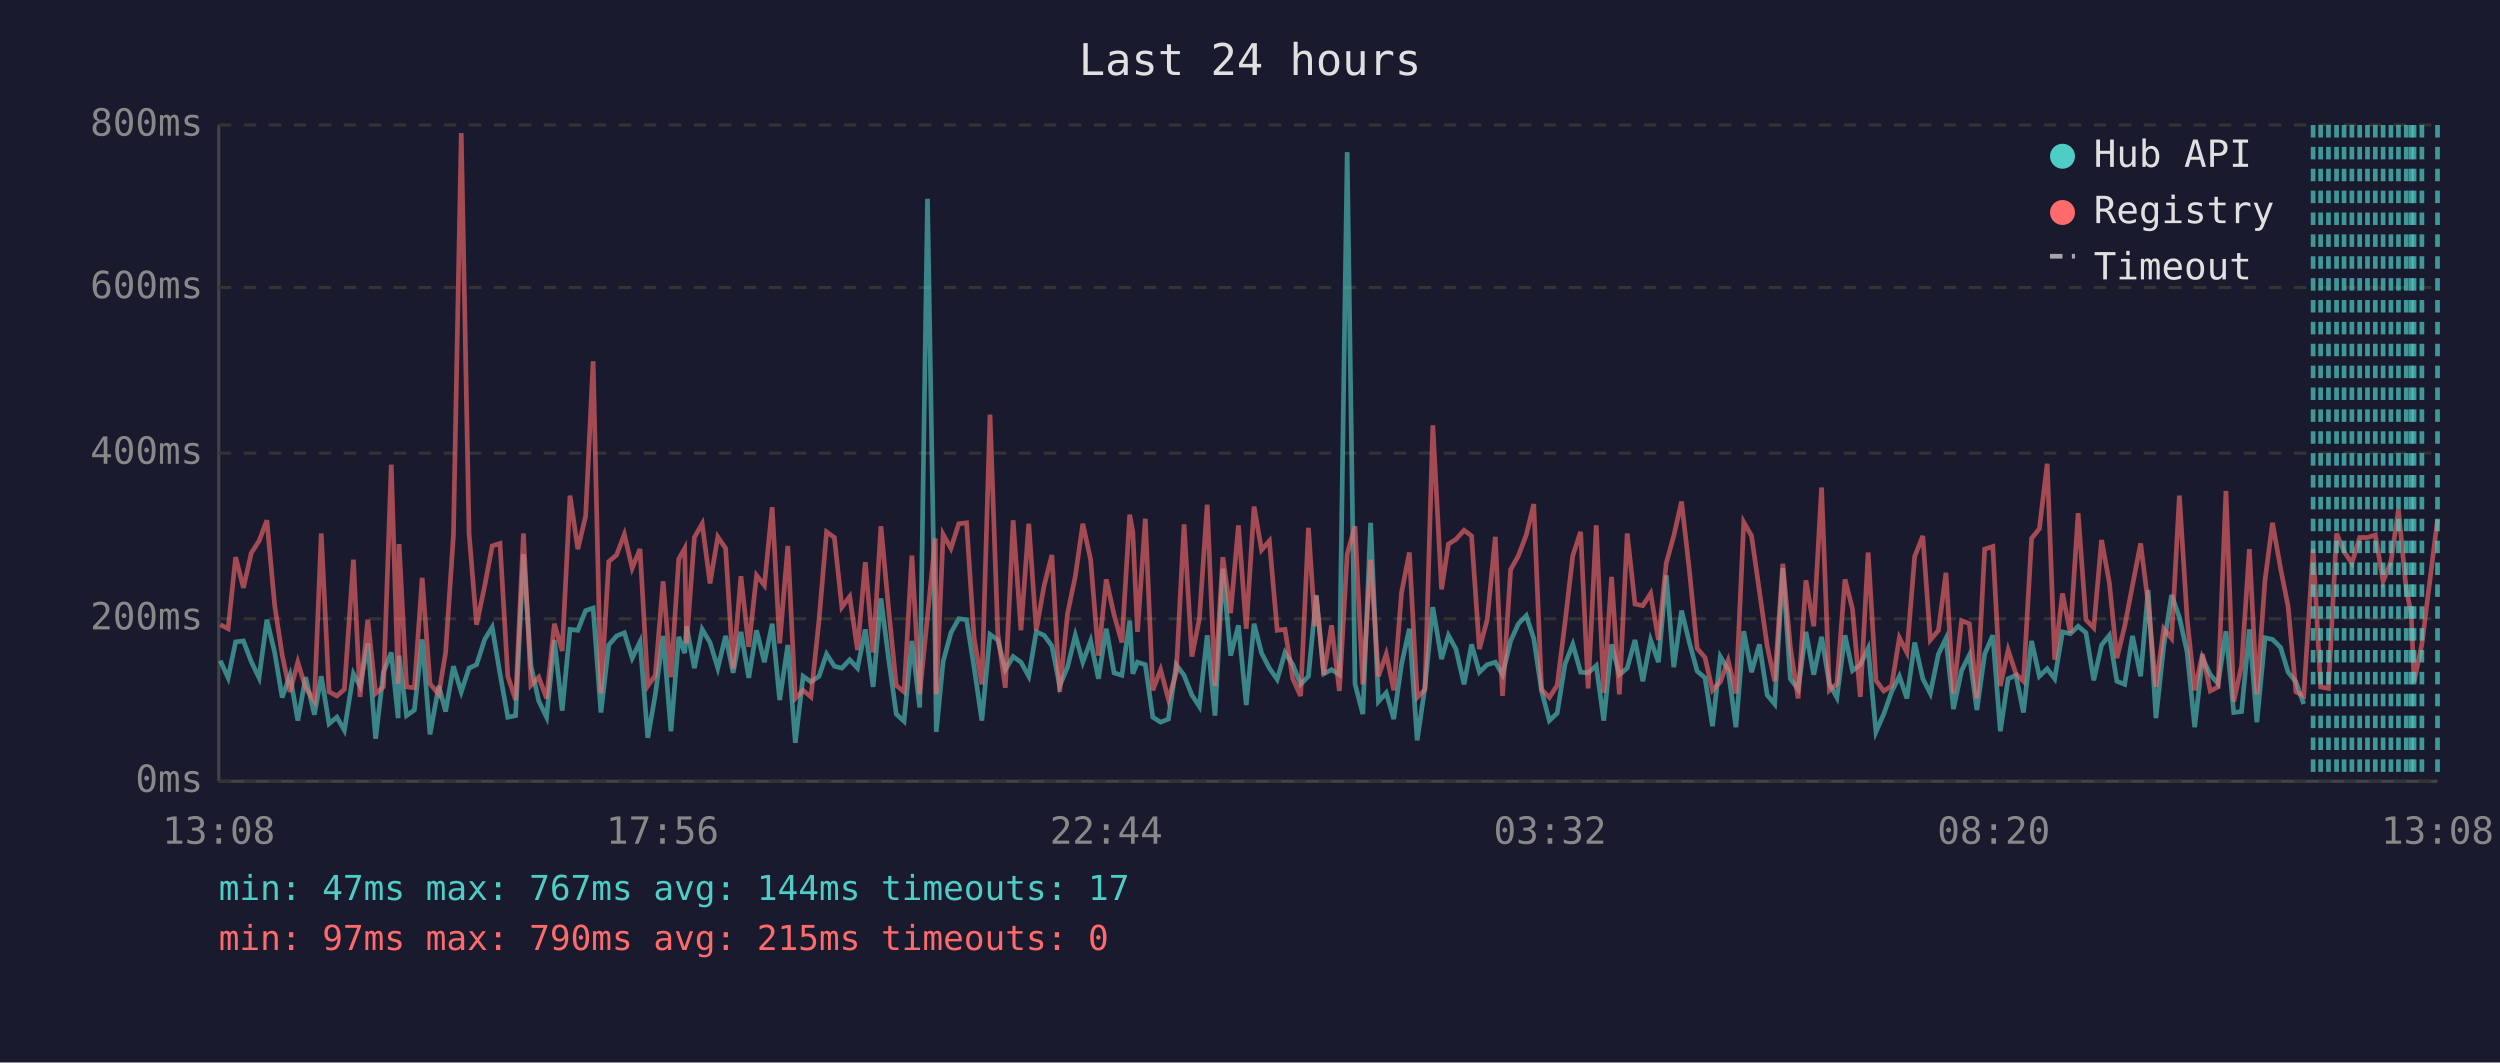
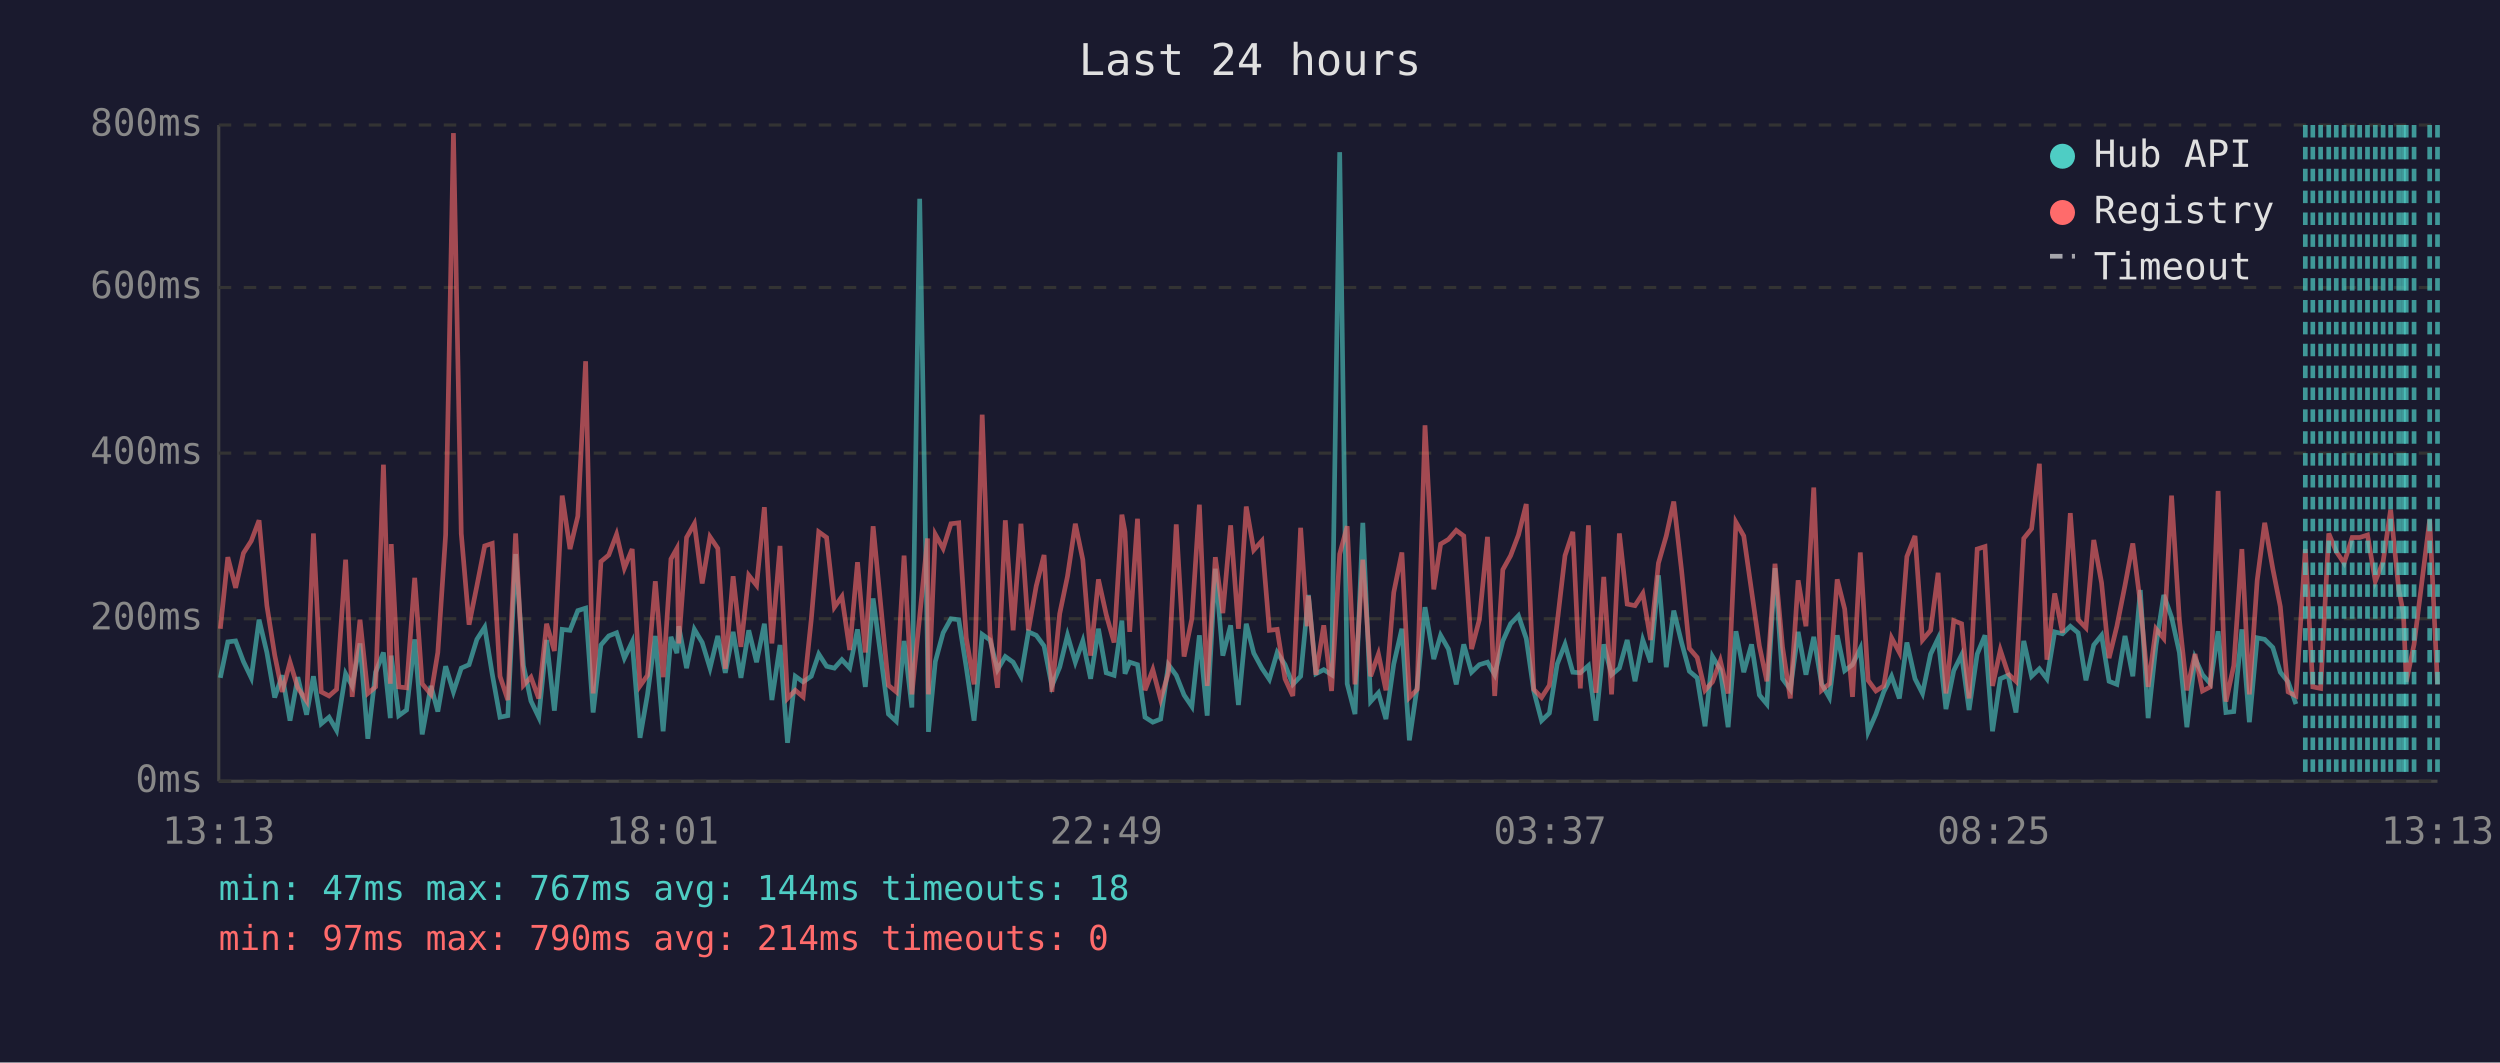
<svg xmlns="http://www.w3.org/2000/svg" viewBox="0 0 800 340" font-family="monospace" font-size="12">
  <rect width="800" height="340" fill="#1a1a2e" />
  <text x="400" y="24" fill="#e0e0e0" font-size="14" text-anchor="middle">Last 24 hours</text>
  <line x1="70" y1="40" x2="70" y2="250" stroke="#444" stroke-width="1" />
  <line x1="70" y1="250" x2="780" y2="250" stroke="#444" stroke-width="1" />
  <line x1="70" y1="250" x2="780" y2="250" stroke="#333" stroke-width="1" stroke-dasharray="4" />
  <text x="65" y="250" fill="#888" text-anchor="end" dominant-baseline="middle">0ms</text>
  <line x1="70" y1="198" x2="780" y2="198" stroke="#333" stroke-width="1" stroke-dasharray="4" />
  <text x="65" y="198" fill="#888" text-anchor="end" dominant-baseline="middle">200ms</text>
  <line x1="70" y1="145" x2="780" y2="145" stroke="#333" stroke-width="1" stroke-dasharray="4" />
  <text x="65" y="145" fill="#888" text-anchor="end" dominant-baseline="middle">400ms</text>
  <line x1="70" y1="92" x2="780" y2="92" stroke="#333" stroke-width="1" stroke-dasharray="4" />
  <text x="65" y="92" fill="#888" text-anchor="end" dominant-baseline="middle">600ms</text>
  <line x1="70" y1="40" x2="780" y2="40" stroke="#333" stroke-width="1" stroke-dasharray="4" />
  <text x="65" y="40" fill="#888" text-anchor="end" dominant-baseline="middle">800ms</text>
-   <text x="70" y="270" fill="#888" text-anchor="middle">13:08</text>
-   <text x="212" y="270" fill="#888" text-anchor="middle">17:56</text>
-   <text x="354" y="270" fill="#888" text-anchor="middle">22:44</text>
-   <text x="496" y="270" fill="#888" text-anchor="middle">03:32</text>
-   <text x="638" y="270" fill="#888" text-anchor="middle">08:20</text>
-   <text x="780" y="270" fill="#888" text-anchor="middle">13:08</text>
-   <polyline points="70.5,211.4 73.0,216.9 75.4,205.4 77.9,205.1 80.4,211.7 82.9,216.9 85.4,198.3 87.9,208.8 90.3,223.2 92.8,216.1 95.3,230.6 97.8,216.7 100.6,228.7 102.8,216.4 105.3,231.6 107.8,229.5 110.2,233.7 113.1,215.6 115.2,219.5 117.7,205.9 120.2,236.4 122.7,215.1 125.2,208.8 127.4,229.8 127.7,209.8 130.1,229.0 132.6,227.2 135.1,204.6 137.6,235.0 140.4,219.5 142.6,227.7 145.1,213.2 147.6,221.4 150.1,213.8 152.5,212.7 155.1,204.6 157.5,200.7 160.0,215.6 162.5,229.5 165.0,229.0 167.5,177.3 169.9,213.0 172.4,224.3 174.9,229.5 177.4,204.8 179.9,227.4 182.4,201.4 184.9,201.7 187.4,195.4 189.8,194.6 192.3,228.0 194.8,206.4 197.3,203.5 199.8,202.5 202.3,210.6 204.8,205.4 207.3,236.1 209.7,222.2 212.2,203.5 214.7,234.0 217.2,203.8 219.1,209.0 219.7,200.4 222.2,213.8 224.7,201.4 227.2,205.6 229.7,213.8 232.2,203.5 234.6,215.3 237.1,202.2 239.6,216.9 242.1,201.7 244.6,211.9 247.1,199.6 249.5,224.0 252.1,206.4 254.5,237.7 257.0,216.4 259.5,218.2 262.1,216.4 264.5,209.3 267.0,213.2 269.4,213.8 271.9,211.1 274.4,213.8 276.9,201.4 279.4,219.8 281.9,191.5 284.3,210.4 286.8,228.5 289.3,230.8 291.8,205.1 294.3,226.4 296.8,63.6 299.3,209.3 299.6,234.2 301.8,211.7 304.3,202.5 306.8,198.0 309.3,198.3 311.7,213.5 314.2,230.6 316.8,203.0 319.3,204.8 321.7,214.3 324.2,210.1 326.7,211.9 329.2,216.4 331.6,202.2 334.1,203.3 336.6,206.7 339.1,219.5 341.6,213.5 344.1,203.3 346.5,211.9 349.0,205.1 351.5,217.2 354.0,201.2 356.5,215.3 359.0,216.1 361.5,198.6 362.5,215.6 364.0,211.9 366.5,212.7 368.9,229.5 371.4,231.1 373.9,230.1 376.4,212.7 378.9,216.1 381.4,222.4 383.8,226.1 386.3,203.3 388.8,229.0 391.3,182.0 393.8,209.8 396.3,200.1 398.8,225.6 401.3,199.6 403.7,209.0 406.2,213.8 408.7,217.4 411.2,208.8 413.7,212.7 416.2,219.0 418.7,216.4 420.8,194.6 421.2,190.4 423.6,215.6 426.1,214.3 428.6,215.9 431.1,48.7 433.6,218.8 436.1,228.5 438.6,167.3 441.1,224.5 443.6,221.7 446.0,230.1 448.5,212.5 451.0,201.2 453.5,236.9 456.0,219.8 458.5,194.3 461.3,210.9 463.5,203.3 465.9,207.7 468.5,219.0 470.9,206.2 473.4,215.1 475.9,212.7 478.5,211.9 480.8,215.9 483.4,205.1 485.9,199.6 488.4,197.0 490.8,204.3 493.3,221.1 495.8,230.6 498.3,228.2 500.8,212.5 503.3,206.2 505.8,215.1 508.2,215.3 510.8,213.0 513.2,230.6 515.7,206.2 518.2,215.9 520.7,213.8 523.2,204.8 525.7,218.0 528.2,204.8 530.7,211.9 533.2,184.1 535.6,213.5 538.1,195.4 540.6,205.6 543.1,214.8 545.6,216.9 548.0,232.4 550.5,210.1 553.0,214.3 555.5,232.7 558.0,202.0 560.5,215.1 563.0,206.2 565.5,222.4 567.9,225.3 570.5,181.8 572.9,217.2 575.4,220.6 577.9,202.2 580.4,215.9 582.9,203.8 585.4,218.8 587.8,223.2 590.4,203.3 592.8,214.6 595.3,212.7 597.8,207.5 600.3,234.2 602.8,228.5 605.3,221.4 607.8,216.4 610.2,223.5 612.7,205.6 615.3,217.2 617.7,221.9 620.3,209.3 622.7,204.3 625.1,226.9 627.7,214.6 630.2,209.6 632.6,227.2 635.1,209.3 637.7,203.3 640.1,234.0 642.6,217.2 645.1,216.1 647.5,228.0 650.1,205.1 652.6,216.4 655.1,214.0 657.5,217.2 660.0,202.2 662.5,202.8 665.0,200.4 667.5,202.5 670.0,217.7 672.5,206.4 675.0,203.3 677.4,218.0 679.9,219.0 682.4,203.5 685.0,216.4 687.4,188.8 689.9,229.8 692.4,206.7 694.9,190.4 697.4,197.5 699.9,208.8 702.3,232.7 704.8,210.6 707.3,215.9 709.8,218.8 712.3,202.0 714.8,228.0 717.3,227.7 719.8,201.4 722.2,231.1 724.8,204.1 727.2,204.6 729.8,207.2 732.2,215.1 734.7,218.2 737.2,225.3" fill="none" stroke="#4ecdc4" stroke-width="1.5" opacity="0.6" />
-   <polyline points="70.5,199.9 73.0,201.2 75.4,178.3 77.9,188.1 80.4,177.0 82.9,173.1 85.4,166.5 87.9,193.8 90.3,209.6 92.8,221.4 95.3,211.9 97.8,220.1 100.6,224.3 102.8,170.7 105.3,221.4 107.8,222.7 110.2,220.6 113.1,179.1 115.2,223.0 117.7,198.3 120.2,221.9 122.7,219.8 125.2,148.7 127.4,218.8 127.7,174.1 130.1,219.8 132.6,220.1 135.1,184.9 137.6,218.8 140.4,222.2 142.6,208.8 145.1,171.2 147.6,42.6 150.1,170.7 152.5,199.9 155.1,187.5 157.5,174.7 160.0,173.9 162.5,216.4 165.0,224.0 167.5,170.7 169.9,219.3 172.4,216.7 174.9,223.5 177.4,199.6 179.9,208.3 182.4,158.6 184.9,175.7 187.4,165.2 189.8,115.6 192.3,221.9 194.8,179.7 197.3,177.6 199.8,171.0 202.3,181.8 204.8,175.7 207.3,219.5 209.7,216.1 212.2,186.0 214.7,216.7 217.2,178.9 219.1,175.5 219.7,205.9 222.2,172.0 224.7,167.6 227.2,186.7 229.7,171.8 232.2,175.5 234.6,214.0 237.1,184.4 239.6,207.0 242.1,184.1 244.6,187.3 247.1,162.3 249.5,205.9 252.1,174.7 254.5,223.5 257.0,220.9 259.5,223.0 262.1,198.3 264.5,170.2 267.0,172.0 269.4,194.3 271.9,190.9 274.4,208.0 276.9,179.9 279.4,208.8 281.9,168.4 284.3,194.3 286.8,219.3 289.3,221.4 291.8,177.8 294.3,222.2 296.8,197.2 299.3,172.3 299.6,222.2 301.8,171.0 304.3,175.5 306.8,167.6 309.3,167.3 311.7,204.1 314.2,219.0 316.8,132.7 319.3,202.8 321.7,220.1 324.2,166.5 326.7,201.7 329.2,167.6 331.6,201.7 334.1,187.5 336.6,177.6 339.1,221.4 341.6,196.4 344.1,184.4 346.5,167.6 349.0,179.1 351.5,209.8 354.0,185.4 356.5,196.7 359.0,205.6 361.5,164.7 362.5,170.2 364.0,202.2 366.5,166.0 368.9,220.9 371.4,214.3 373.9,223.8 376.4,215.3 378.9,167.8 381.4,210.1 383.8,198.0 386.3,161.5 388.8,219.5 391.3,178.3 393.8,196.2 396.3,168.1 398.8,201.2 401.3,162.1 403.7,176.0 406.2,173.1 408.7,201.7 411.2,201.4 413.7,217.2 416.2,222.7 418.7,168.9 420.8,200.4 421.2,190.7 423.6,215.9 426.1,200.1 428.6,221.1 431.1,177.3 433.6,168.4 436.1,219.0 438.6,179.1 441.1,216.4 443.6,209.3 446.0,220.9 448.5,189.6 451.0,176.8 453.5,223.2 456.0,220.6 458.5,136.1 461.3,188.6 463.5,174.1 465.9,172.6 468.5,169.7 470.9,171.5 473.4,207.7 475.9,198.3 478.5,171.8 480.8,222.7 483.4,182.3 485.9,177.8 488.4,171.2 490.8,161.3 493.3,220.6 495.8,223.2 498.3,219.3 500.8,199.3 503.3,177.8 505.8,170.2 508.2,220.3 510.8,168.1 513.2,221.7 515.7,184.6 518.2,222.2 520.7,170.7 523.2,193.3 525.7,193.8 528.2,189.9 530.7,204.8 533.2,180.2 535.6,171.5 538.1,160.5 540.6,182.5 543.1,207.5 545.6,210.4 548.0,220.9 550.5,218.2 553.0,211.4 555.5,221.9 558.0,167.1 560.5,171.5 563.0,189.1 565.5,206.7 567.9,218.0 570.5,180.4 572.9,207.0 575.4,223.5 577.9,185.7 580.4,200.4 582.9,156.0 585.4,220.9 587.8,218.8 590.4,185.4 592.8,194.9 595.3,223.0 597.8,176.8 600.3,217.7 602.8,221.1 605.3,219.5 607.8,204.1 610.2,208.8 612.7,178.1 615.3,171.5 617.7,204.8 620.3,201.7 622.7,183.3 625.1,221.9 627.7,198.6 630.2,199.6 632.6,223.5 635.1,175.7 637.7,174.9 640.1,219.5 642.6,208.0 645.1,215.6 647.5,218.0 650.1,172.3 652.6,169.2 655.1,148.4 657.5,211.1 660.0,189.9 662.5,202.5 665.0,164.2 667.5,198.3 670.0,200.9 672.5,172.8 675.0,186.5 677.4,210.6 679.9,200.4 682.4,187.3 685.0,173.9 687.4,193.0 689.9,219.8 692.4,201.2 694.9,204.3 697.4,158.6 699.9,198.3 702.3,220.9 704.8,209.3 707.3,221.1 709.8,219.8 712.3,157.1 714.8,224.5 717.3,213.0 719.8,175.7 722.2,222.2 724.8,185.7 727.2,167.3 729.8,182.0 732.2,194.1 734.7,221.4 737.2,222.7 740.2,175.7 742.6,219.8 745.1,220.3 747.7,170.7 750.1,176.5 752.6,180.2 755.1,172.0 757.6,172.0 760.1,171.2 762.6,186.0 765.1,179.7 767.5,163.1 770.0,188.6 771.6,196.4 772.5,218.2 775.0,206.2 780.0,166.3" fill="none" stroke="#ff6b6b" stroke-width="1.5" opacity="0.6" />
-   <line x1="740.2" y1="40" x2="740.2" y2="250" stroke="#4ecdc4" stroke-width="1.5" stroke-dasharray="4,3" opacity="0.7" />
+   <text x="70" y="270" fill="#888" text-anchor="middle">13:13</text>
+   <text x="212" y="270" fill="#888" text-anchor="middle">18:01</text>
+   <text x="354" y="270" fill="#888" text-anchor="middle">22:49</text>
+   <text x="496" y="270" fill="#888" text-anchor="middle">03:37</text>
+   <text x="638" y="270" fill="#888" text-anchor="middle">08:25</text>
+   <text x="780" y="270" fill="#888" text-anchor="middle">13:13</text>
+   <polyline points="70.5,216.9 72.9,205.4 75.4,205.1 77.9,211.7 80.4,216.9 82.9,198.3 85.4,208.8 87.9,223.2 90.3,216.1 92.8,230.6 95.3,216.7 98.1,228.7 100.3,216.4 102.8,231.6 105.3,229.5 107.7,233.7 110.6,215.6 112.7,219.5 115.2,205.9 117.7,236.4 120.2,215.1 122.7,208.8 124.9,229.8 125.2,209.8 127.6,229.0 130.1,227.2 132.7,204.6 135.1,235.0 137.9,219.5 140.1,227.7 142.6,213.2 145.1,221.4 147.6,213.8 150.1,212.7 152.6,204.6 155.1,200.7 157.5,215.6 160.0,229.5 162.5,229.0 165.0,177.3 167.5,213.0 169.9,224.3 172.4,229.5 174.9,204.8 177.4,227.4 179.9,201.4 182.4,201.7 184.9,195.4 187.4,194.6 189.8,228.0 192.3,206.4 194.8,203.5 197.3,202.5 199.8,210.6 202.3,205.4 204.8,236.1 207.2,222.2 209.7,203.5 212.2,234.0 214.7,203.8 216.6,209.0 217.2,200.4 219.7,213.8 222.2,201.4 224.7,205.6 227.2,213.8 229.7,203.5 232.1,215.3 234.6,202.2 237.1,216.9 239.6,201.7 242.1,211.9 244.6,199.6 247.0,224.0 249.6,206.4 252.0,237.7 254.5,216.4 257.0,218.2 259.6,216.4 262.0,209.3 264.5,213.2 267.0,213.8 269.4,211.1 271.9,213.8 274.4,201.4 276.9,219.8 279.4,191.5 281.9,210.4 284.3,228.5 286.8,230.8 289.3,205.1 291.8,226.4 294.3,63.6 296.8,209.3 297.1,234.2 299.3,211.7 301.8,202.5 304.3,198.0 306.8,198.3 309.2,213.5 311.7,230.6 314.3,203.0 316.8,204.8 319.2,214.3 321.7,210.1 324.2,211.9 326.7,216.4 329.1,202.2 331.6,203.3 334.1,206.7 336.6,219.5 339.1,213.5 341.6,203.3 344.1,211.9 346.5,205.1 349.0,217.2 351.5,201.2 354.0,215.3 356.5,216.1 359.0,198.6 360.0,215.6 361.5,211.9 364.0,212.7 366.4,229.5 368.9,231.1 371.4,230.1 373.9,212.7 376.4,216.1 378.9,222.4 381.4,226.1 383.8,203.3 386.3,229.0 388.9,182.0 391.3,209.8 393.8,200.1 396.3,225.6 398.8,199.6 401.2,209.0 403.8,213.8 406.2,217.4 408.7,208.8 411.2,212.7 413.7,219.0 416.2,216.4 418.3,194.6 418.7,190.4 421.1,215.6 423.6,214.3 426.1,215.9 428.7,48.7 431.1,218.8 433.6,228.5 436.1,167.3 438.6,224.5 441.1,221.7 443.5,230.1 446.0,212.5 448.6,201.2 451.0,236.9 453.5,219.8 456.0,194.3 458.8,210.9 461.0,203.3 463.5,207.7 466.0,219.0 468.4,206.2 470.9,215.1 473.4,212.7 476.0,211.9 478.3,215.9 480.9,205.1 483.4,199.6 485.9,197.0 488.4,204.3 490.8,221.1 493.3,230.6 495.8,228.2 498.3,212.5 500.8,206.2 503.3,215.1 505.7,215.3 508.3,213.0 510.7,230.6 513.2,206.2 515.7,215.9 518.2,213.8 520.7,204.8 523.2,218.0 525.7,204.8 528.2,211.9 530.7,184.1 533.2,213.5 535.6,195.4 538.1,205.6 540.6,214.8 543.1,216.9 545.6,232.4 548.0,210.1 550.5,214.3 553.0,232.7 555.5,202.0 558.0,215.1 560.5,206.2 563.0,222.4 565.4,225.3 568.0,181.8 570.4,217.2 572.9,220.6 575.4,202.2 577.9,215.9 580.4,203.8 582.9,218.8 585.4,223.2 587.9,203.3 590.3,214.6 592.8,212.7 595.3,207.5 597.8,234.2 600.3,228.5 602.8,221.4 605.3,216.4 607.8,223.5 610.2,205.6 612.8,217.2 615.2,221.9 617.8,209.3 620.2,204.3 622.7,226.9 625.2,214.6 627.7,209.6 630.1,227.2 632.7,209.3 635.2,203.3 637.6,234.0 640.1,217.2 642.6,216.1 645.1,228.0 647.6,205.1 650.1,216.4 652.6,214.0 655.0,217.2 657.5,202.2 660.0,202.8 662.5,200.4 665.0,202.5 667.5,217.7 670.0,206.4 672.5,203.3 674.9,218.0 677.4,219.0 680.0,203.5 682.5,216.4 684.9,188.8 687.4,229.8 689.9,206.7 692.4,190.4 694.9,197.5 697.4,208.8 699.8,232.7 702.4,210.6 704.8,215.9 707.3,218.8 709.8,202.0 712.3,228.0 714.8,227.7 717.4,201.4 719.8,231.1 722.3,204.1 724.7,204.6 727.3,207.2 729.7,215.1 732.2,218.2 734.7,225.3" fill="none" stroke="#4ecdc4" stroke-width="1.5" opacity="0.6" />
+   <polyline points="70.5,201.2 72.9,178.3 75.4,188.1 77.9,177.0 80.4,173.1 82.9,166.5 85.4,193.8 87.9,209.6 90.3,221.4 92.8,211.9 95.3,220.1 98.1,224.3 100.3,170.7 102.8,221.4 105.3,222.7 107.7,220.6 110.6,179.1 112.7,223.0 115.2,198.3 117.7,221.9 120.2,219.8 122.7,148.7 124.9,218.8 125.2,174.1 127.6,219.8 130.1,220.1 132.7,184.9 135.1,218.8 137.9,222.2 140.1,208.8 142.6,171.2 145.1,42.6 147.6,170.7 150.1,199.9 152.6,187.5 155.1,174.7 157.5,173.9 160.0,216.4 162.5,224.0 165.0,170.7 167.5,219.3 169.9,216.7 172.4,223.5 174.9,199.6 177.4,208.3 179.9,158.6 182.4,175.7 184.9,165.2 187.4,115.6 189.8,221.9 192.3,179.7 194.8,177.6 197.3,171.0 199.8,181.8 202.3,175.7 204.8,219.5 207.2,216.1 209.7,186.0 212.2,216.7 214.7,178.9 216.6,175.5 217.2,205.9 219.7,172.0 222.2,167.6 224.7,186.7 227.2,171.8 229.7,175.5 232.1,214.0 234.6,184.4 237.1,207.0 239.6,184.1 242.1,187.3 244.6,162.3 247.0,205.9 249.6,174.7 252.0,223.5 254.5,220.9 257.0,223.0 259.6,198.3 262.0,170.2 264.5,172.0 267.0,194.3 269.4,190.9 271.9,208.0 274.4,179.9 276.9,208.8 279.4,168.4 281.9,194.3 284.3,219.3 286.8,221.4 289.3,177.8 291.8,222.2 294.3,197.2 296.8,172.3 297.1,222.2 299.3,171.0 301.8,175.5 304.3,167.6 306.8,167.3 309.2,204.1 311.7,219.0 314.3,132.7 316.8,202.8 319.2,220.1 321.7,166.5 324.2,201.7 326.7,167.6 329.1,201.7 331.6,187.5 334.1,177.6 336.6,221.4 339.1,196.4 341.6,184.4 344.1,167.6 346.5,179.1 349.0,209.8 351.5,185.4 354.0,196.7 356.5,205.6 359.0,164.7 360.0,170.2 361.5,202.2 364.0,166.0 366.4,220.9 368.9,214.3 371.4,223.8 373.9,215.3 376.4,167.8 378.9,210.1 381.4,198.0 383.8,161.5 386.3,219.5 388.9,178.3 391.3,196.2 393.8,168.1 396.3,201.2 398.8,162.1 401.2,176.0 403.8,173.1 406.2,201.7 408.7,201.4 411.2,217.2 413.7,222.7 416.2,168.9 418.3,200.4 418.7,190.7 421.1,215.9 423.6,200.1 426.1,221.1 428.7,177.3 431.1,168.4 433.6,219.0 436.1,179.1 438.6,216.4 441.1,209.3 443.5,220.9 446.0,189.6 448.6,176.8 451.0,223.2 453.5,220.6 456.0,136.1 458.8,188.6 461.0,174.1 463.5,172.6 466.0,169.7 468.4,171.5 470.9,207.7 473.4,198.3 476.0,171.8 478.3,222.7 480.9,182.3 483.4,177.8 485.9,171.2 488.4,161.3 490.8,220.6 493.3,223.2 495.8,219.3 498.3,199.3 500.8,177.8 503.3,170.2 505.7,220.3 508.3,168.1 510.7,221.7 513.2,184.6 515.7,222.2 518.2,170.7 520.7,193.3 523.2,193.8 525.7,189.9 528.2,204.8 530.7,180.2 533.2,171.5 535.6,160.5 538.1,182.5 540.6,207.5 543.1,210.4 545.6,220.9 548.0,218.2 550.5,211.4 553.0,221.9 555.5,167.1 558.0,171.5 560.5,189.1 563.0,206.7 565.4,218.0 568.0,180.4 570.4,207.0 572.9,223.5 575.4,185.7 577.9,200.4 580.4,156.0 582.9,220.9 585.4,218.8 587.9,185.4 590.3,194.9 592.8,223.0 595.3,176.8 597.8,217.7 600.3,221.1 602.8,219.5 605.3,204.1 607.8,208.8 610.2,178.1 612.8,171.5 615.2,204.8 617.8,201.7 620.2,183.3 622.7,221.9 625.2,198.6 627.7,199.6 630.1,223.5 632.7,175.7 635.2,174.9 637.6,219.5 640.1,208.0 642.6,215.6 645.1,218.0 647.6,172.3 650.1,169.2 652.6,148.4 655.0,211.1 657.5,189.9 660.0,202.5 662.5,164.2 665.0,198.3 667.5,200.9 670.0,172.8 672.5,186.5 674.9,210.6 677.4,200.4 680.0,187.3 682.5,173.9 684.9,193.0 687.4,219.8 689.9,201.2 692.4,204.3 694.9,158.6 697.4,198.3 699.8,220.9 702.4,209.3 704.8,221.1 707.3,219.8 709.8,157.1 712.3,224.5 714.8,213.0 717.4,175.7 719.8,222.2 722.3,185.7 724.7,167.3 727.3,182.0 729.7,194.1 732.2,221.4 734.7,222.7 737.7,175.7 740.1,219.8 742.6,220.3 745.2,170.7 747.6,176.5 750.1,180.2 752.7,172.0 755.1,172.0 757.6,171.2 760.1,186.0 762.6,179.7 765.0,163.1 767.6,188.6 769.1,196.4 770.0,218.2 772.5,206.2 777.5,166.3 780.0,219.0" fill="none" stroke="#ff6b6b" stroke-width="1.5" opacity="0.6" />
+   <line x1="737.7" y1="40" x2="737.7" y2="250" stroke="#4ecdc4" stroke-width="1.5" stroke-dasharray="4,3" opacity="0.7" />
+   <line x1="740.1" y1="40" x2="740.1" y2="250" stroke="#4ecdc4" stroke-width="1.5" stroke-dasharray="4,3" opacity="0.7" />
  <line x1="742.6" y1="40" x2="742.6" y2="250" stroke="#4ecdc4" stroke-width="1.5" stroke-dasharray="4,3" opacity="0.7" />
-   <line x1="745.1" y1="40" x2="745.1" y2="250" stroke="#4ecdc4" stroke-width="1.5" stroke-dasharray="4,3" opacity="0.7" />
-   <line x1="747.7" y1="40" x2="747.7" y2="250" stroke="#4ecdc4" stroke-width="1.5" stroke-dasharray="4,3" opacity="0.7" />
+   <line x1="745.2" y1="40" x2="745.2" y2="250" stroke="#4ecdc4" stroke-width="1.5" stroke-dasharray="4,3" opacity="0.7" />
+   <line x1="747.6" y1="40" x2="747.6" y2="250" stroke="#4ecdc4" stroke-width="1.5" stroke-dasharray="4,3" opacity="0.7" />
  <line x1="750.1" y1="40" x2="750.1" y2="250" stroke="#4ecdc4" stroke-width="1.5" stroke-dasharray="4,3" opacity="0.7" />
-   <line x1="752.6" y1="40" x2="752.6" y2="250" stroke="#4ecdc4" stroke-width="1.5" stroke-dasharray="4,3" opacity="0.7" />
+   <line x1="752.7" y1="40" x2="752.7" y2="250" stroke="#4ecdc4" stroke-width="1.5" stroke-dasharray="4,3" opacity="0.7" />
  <line x1="755.1" y1="40" x2="755.1" y2="250" stroke="#4ecdc4" stroke-width="1.5" stroke-dasharray="4,3" opacity="0.7" />
  <line x1="757.6" y1="40" x2="757.6" y2="250" stroke="#4ecdc4" stroke-width="1.5" stroke-dasharray="4,3" opacity="0.7" />
  <line x1="760.1" y1="40" x2="760.1" y2="250" stroke="#4ecdc4" stroke-width="1.5" stroke-dasharray="4,3" opacity="0.7" />
  <line x1="762.6" y1="40" x2="762.6" y2="250" stroke="#4ecdc4" stroke-width="1.5" stroke-dasharray="4,3" opacity="0.7" />
-   <line x1="765.1" y1="40" x2="765.1" y2="250" stroke="#4ecdc4" stroke-width="1.5" stroke-dasharray="4,3" opacity="0.7" />
-   <line x1="767.5" y1="40" x2="767.5" y2="250" stroke="#4ecdc4" stroke-width="1.5" stroke-dasharray="4,3" opacity="0.7" />
+   <line x1="765.0" y1="40" x2="765.0" y2="250" stroke="#4ecdc4" stroke-width="1.5" stroke-dasharray="4,3" opacity="0.7" />
+   <line x1="767.6" y1="40" x2="767.6" y2="250" stroke="#4ecdc4" stroke-width="1.5" stroke-dasharray="4,3" opacity="0.7" />
+   <line x1="769.1" y1="40" x2="769.1" y2="250" stroke="#4ecdc4" stroke-width="1.5" stroke-dasharray="4,3" opacity="0.7" />
  <line x1="770.0" y1="40" x2="770.0" y2="250" stroke="#4ecdc4" stroke-width="1.5" stroke-dasharray="4,3" opacity="0.7" />
-   <line x1="771.6" y1="40" x2="771.6" y2="250" stroke="#4ecdc4" stroke-width="1.5" stroke-dasharray="4,3" opacity="0.7" />
  <line x1="772.5" y1="40" x2="772.5" y2="250" stroke="#4ecdc4" stroke-width="1.5" stroke-dasharray="4,3" opacity="0.7" />
-   <line x1="775.0" y1="40" x2="775.0" y2="250" stroke="#4ecdc4" stroke-width="1.5" stroke-dasharray="4,3" opacity="0.7" />
+   <line x1="777.5" y1="40" x2="777.5" y2="250" stroke="#4ecdc4" stroke-width="1.5" stroke-dasharray="4,3" opacity="0.7" />
  <line x1="780.0" y1="40" x2="780.0" y2="250" stroke="#4ecdc4" stroke-width="1.5" stroke-dasharray="4,3" opacity="0.7" />
  <circle cx="660" cy="50" r="4" fill="#4ecdc4" />
  <text x="670" y="50" fill="#e0e0e0" dominant-baseline="middle">Hub API</text>
  <circle cx="660" cy="68" r="4" fill="#ff6b6b" />
  <text x="670" y="68" fill="#e0e0e0" dominant-baseline="middle">Registry</text>
  <line x1="656" y1="82" x2="664" y2="82" stroke="#e0e0e0" stroke-width="1.5" stroke-dasharray="4,3" opacity="0.7" />
  <text x="670" y="86" fill="#e0e0e0" dominant-baseline="middle">Timeout</text>
-   <text x="70" y="288" fill="#4ecdc4" font-size="11">min: 47ms  max: 767ms  avg: 144ms  timeouts: 17</text>
-   <text x="70" y="304" fill="#ff6b6b" font-size="11">min: 97ms  max: 790ms  avg: 215ms  timeouts: 0</text>
+   <text x="70" y="288" fill="#4ecdc4" font-size="11">min: 47ms  max: 767ms  avg: 144ms  timeouts: 18</text>
+   <text x="70" y="304" fill="#ff6b6b" font-size="11">min: 97ms  max: 790ms  avg: 214ms  timeouts: 0</text>
</svg>
